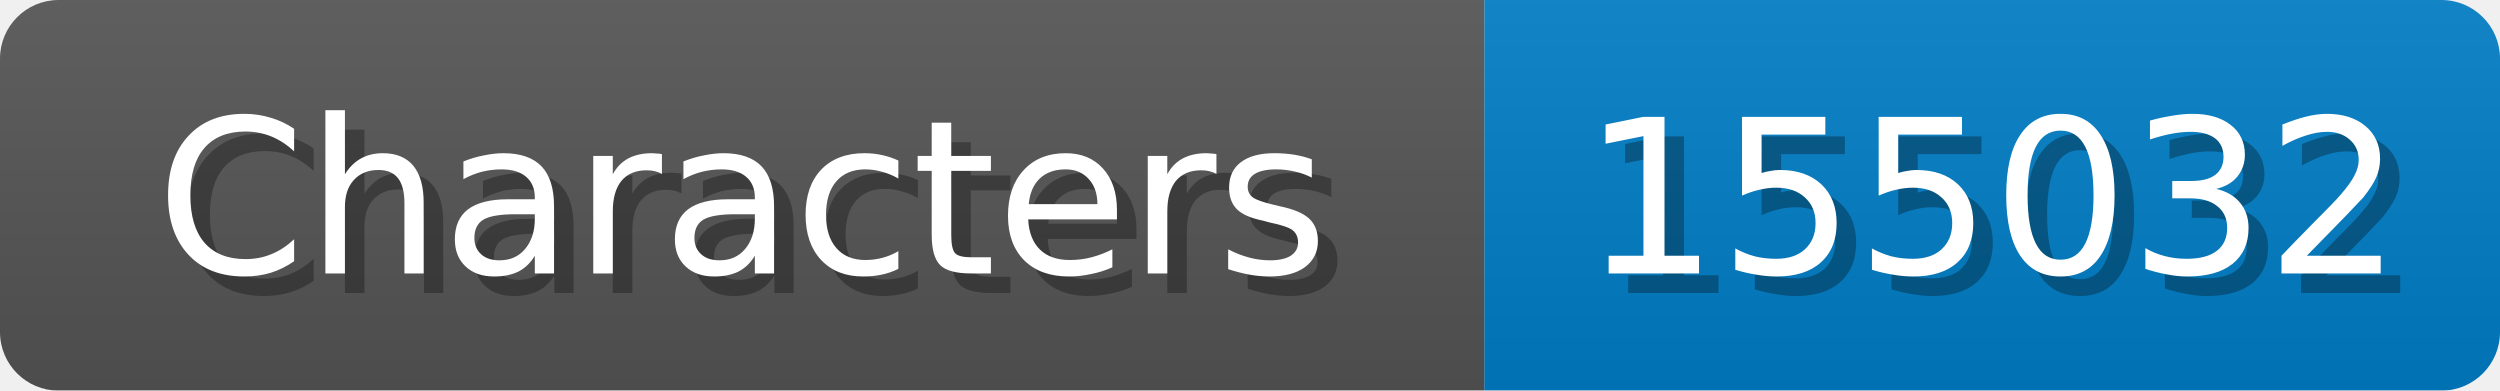
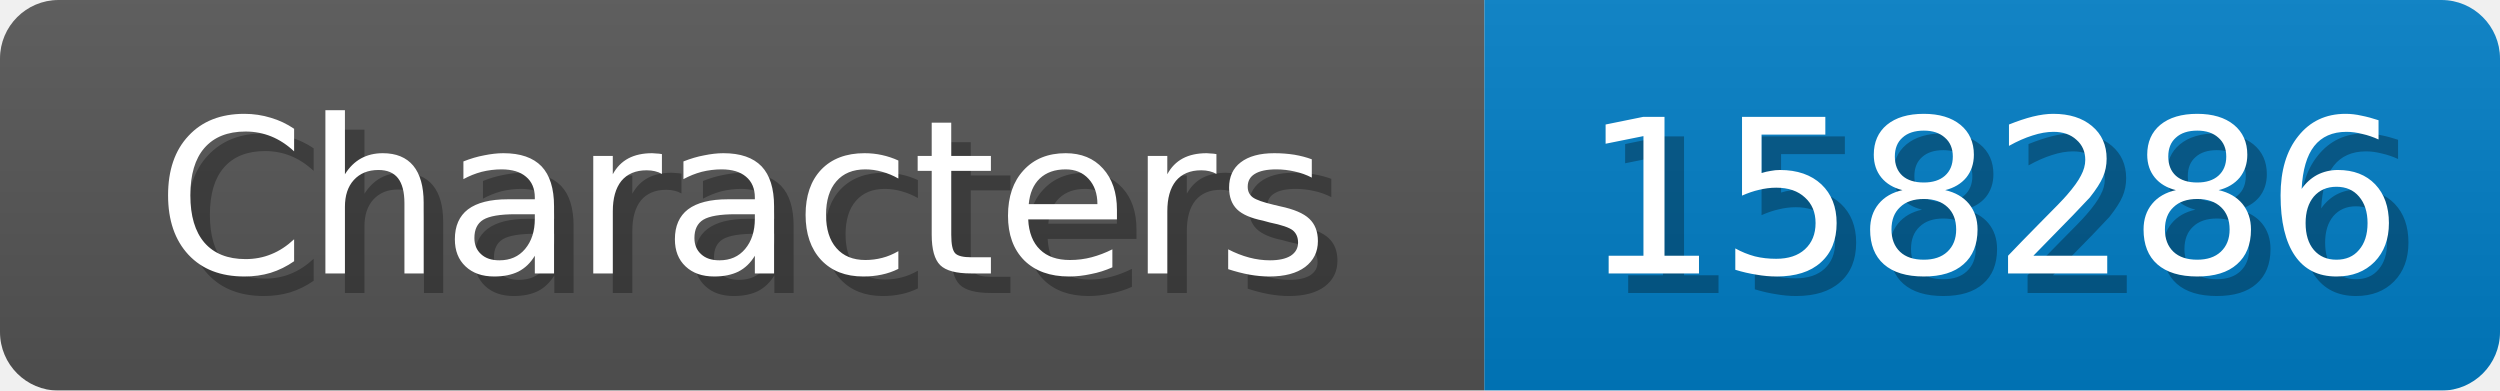
<svg xmlns="http://www.w3.org/2000/svg" width="128" height="20">
  <linearGradient id="b" x2="0" y2="100%">
    <stop offset="0" stop-color="#bbb" stop-opacity=".1" />
    <stop offset="1" stop-opacity=".1" />
  </linearGradient>
  <mask id="anybadge_1">
    <rect width="128" height="20" rx="3" fill="#fff" />
  </mask>
  <g mask="url(#anybadge_1)">
    <path fill="#555" d="M0 0h76v20H0z" />
    <path fill="#007ec6" d="M76 0h52v20H76z" />
    <path fill="url(#b)" d="M0 0h128v20H0z" />
  </g>
  <g fill="#fff" text-anchor="middle" font-family="DejaVu Sans,Verdana,Geneva,sans-serif" font-size="11">
    <text x="39.0" y="15" fill="#010101" fill-opacity=".3">Characters</text>
    <text x="38.0" y="14">Characters</text>
  </g>
  <g fill="#fff" text-anchor="middle" font-family="DejaVu Sans,Verdana,Geneva,sans-serif" font-size="11">
-     <text x="103.0" y="15" fill="#010101" fill-opacity=".3">155032</text>
-     <text x="102.0" y="14">155032</text>
+     <text x="103.0" y="15" fill="#010101" fill-opacity=".3">158286</text>
+     <text x="102.0" y="14">158286</text>
  </g>
</svg>
